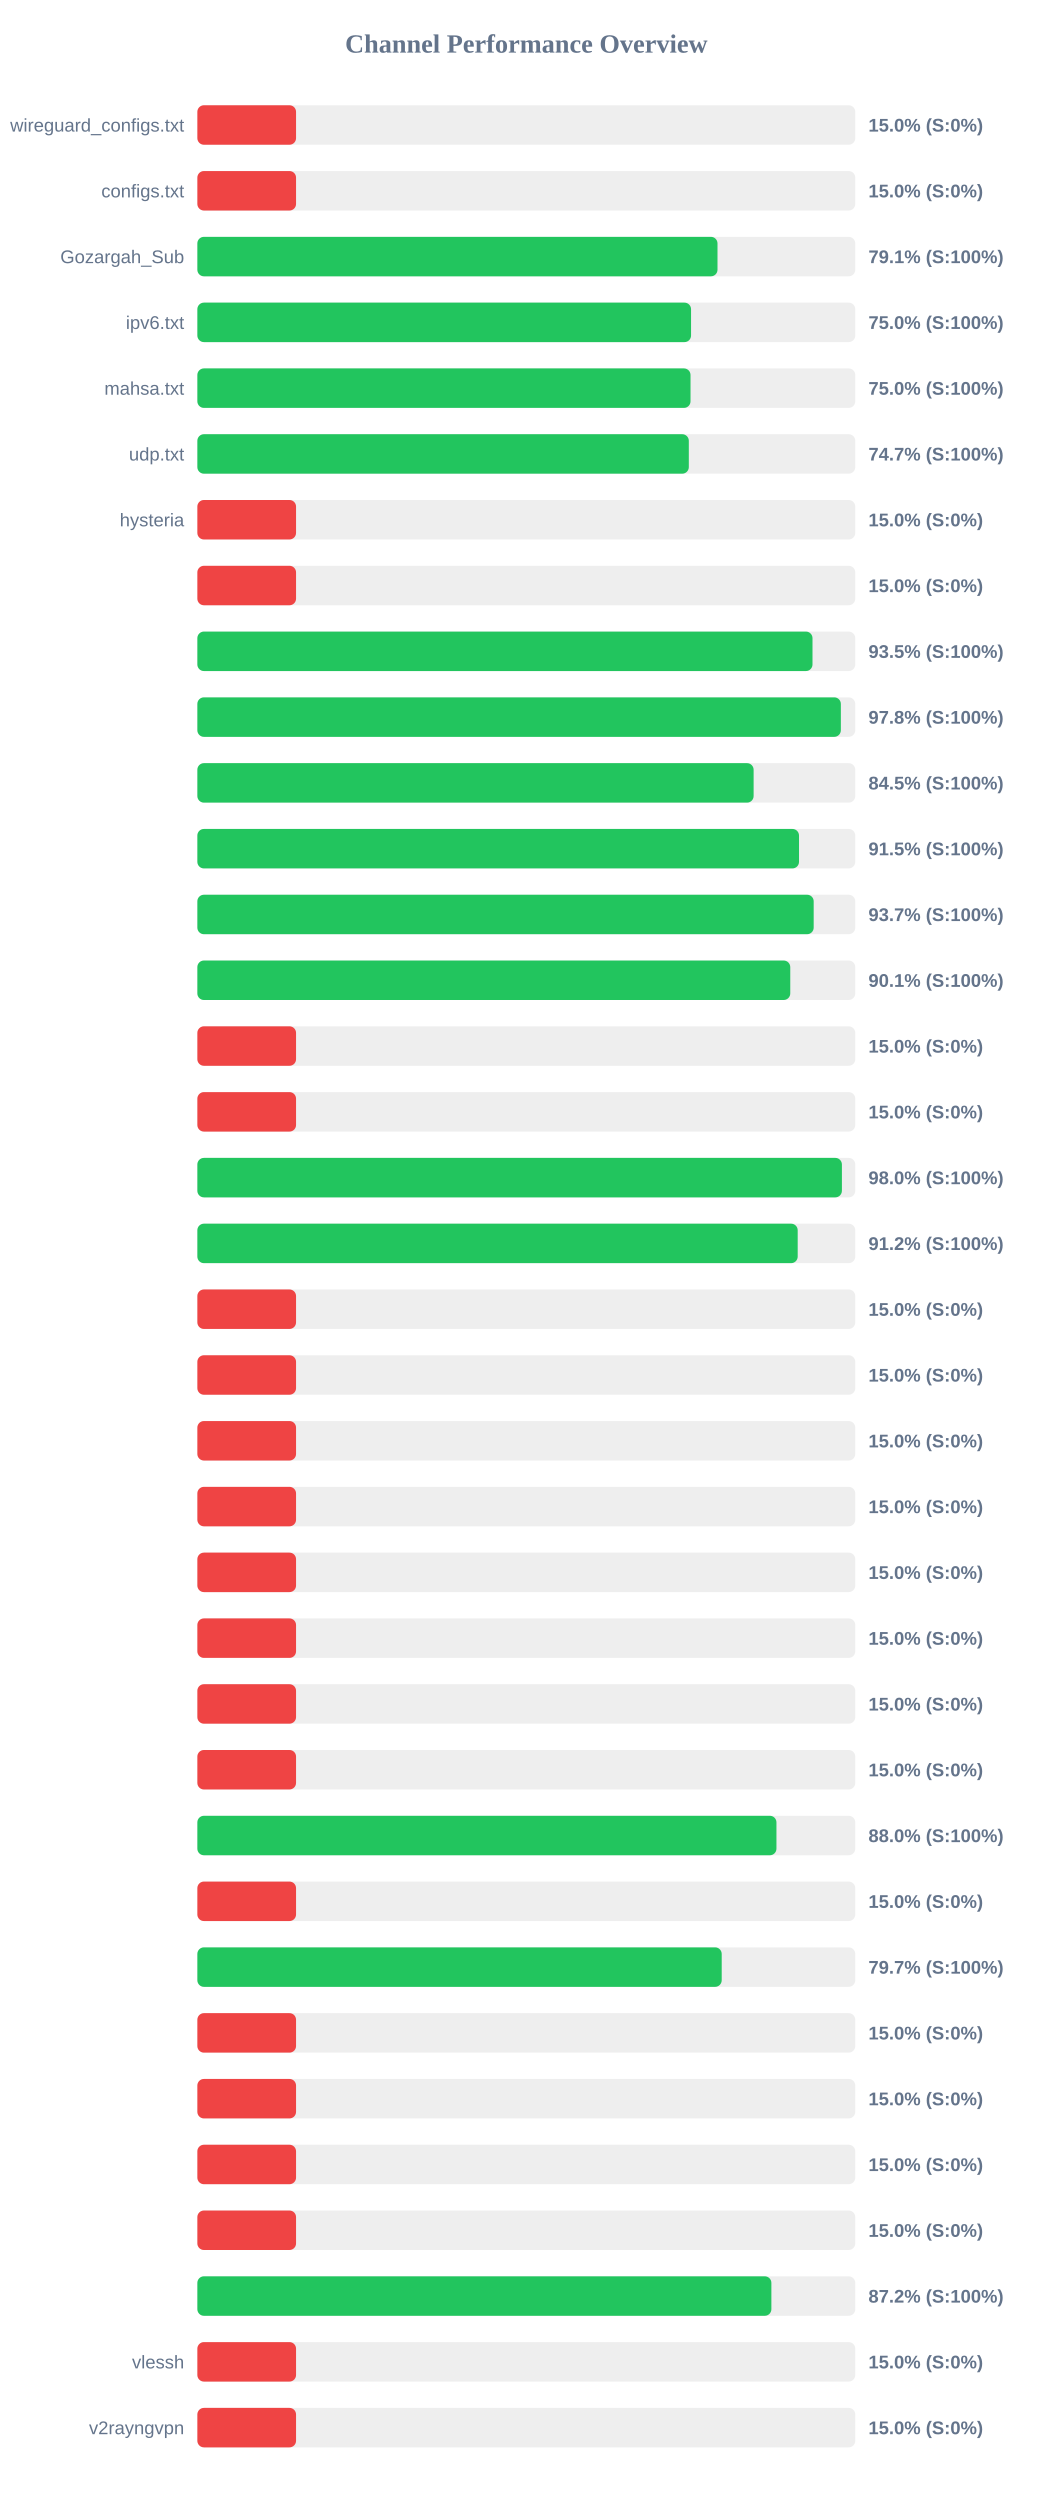
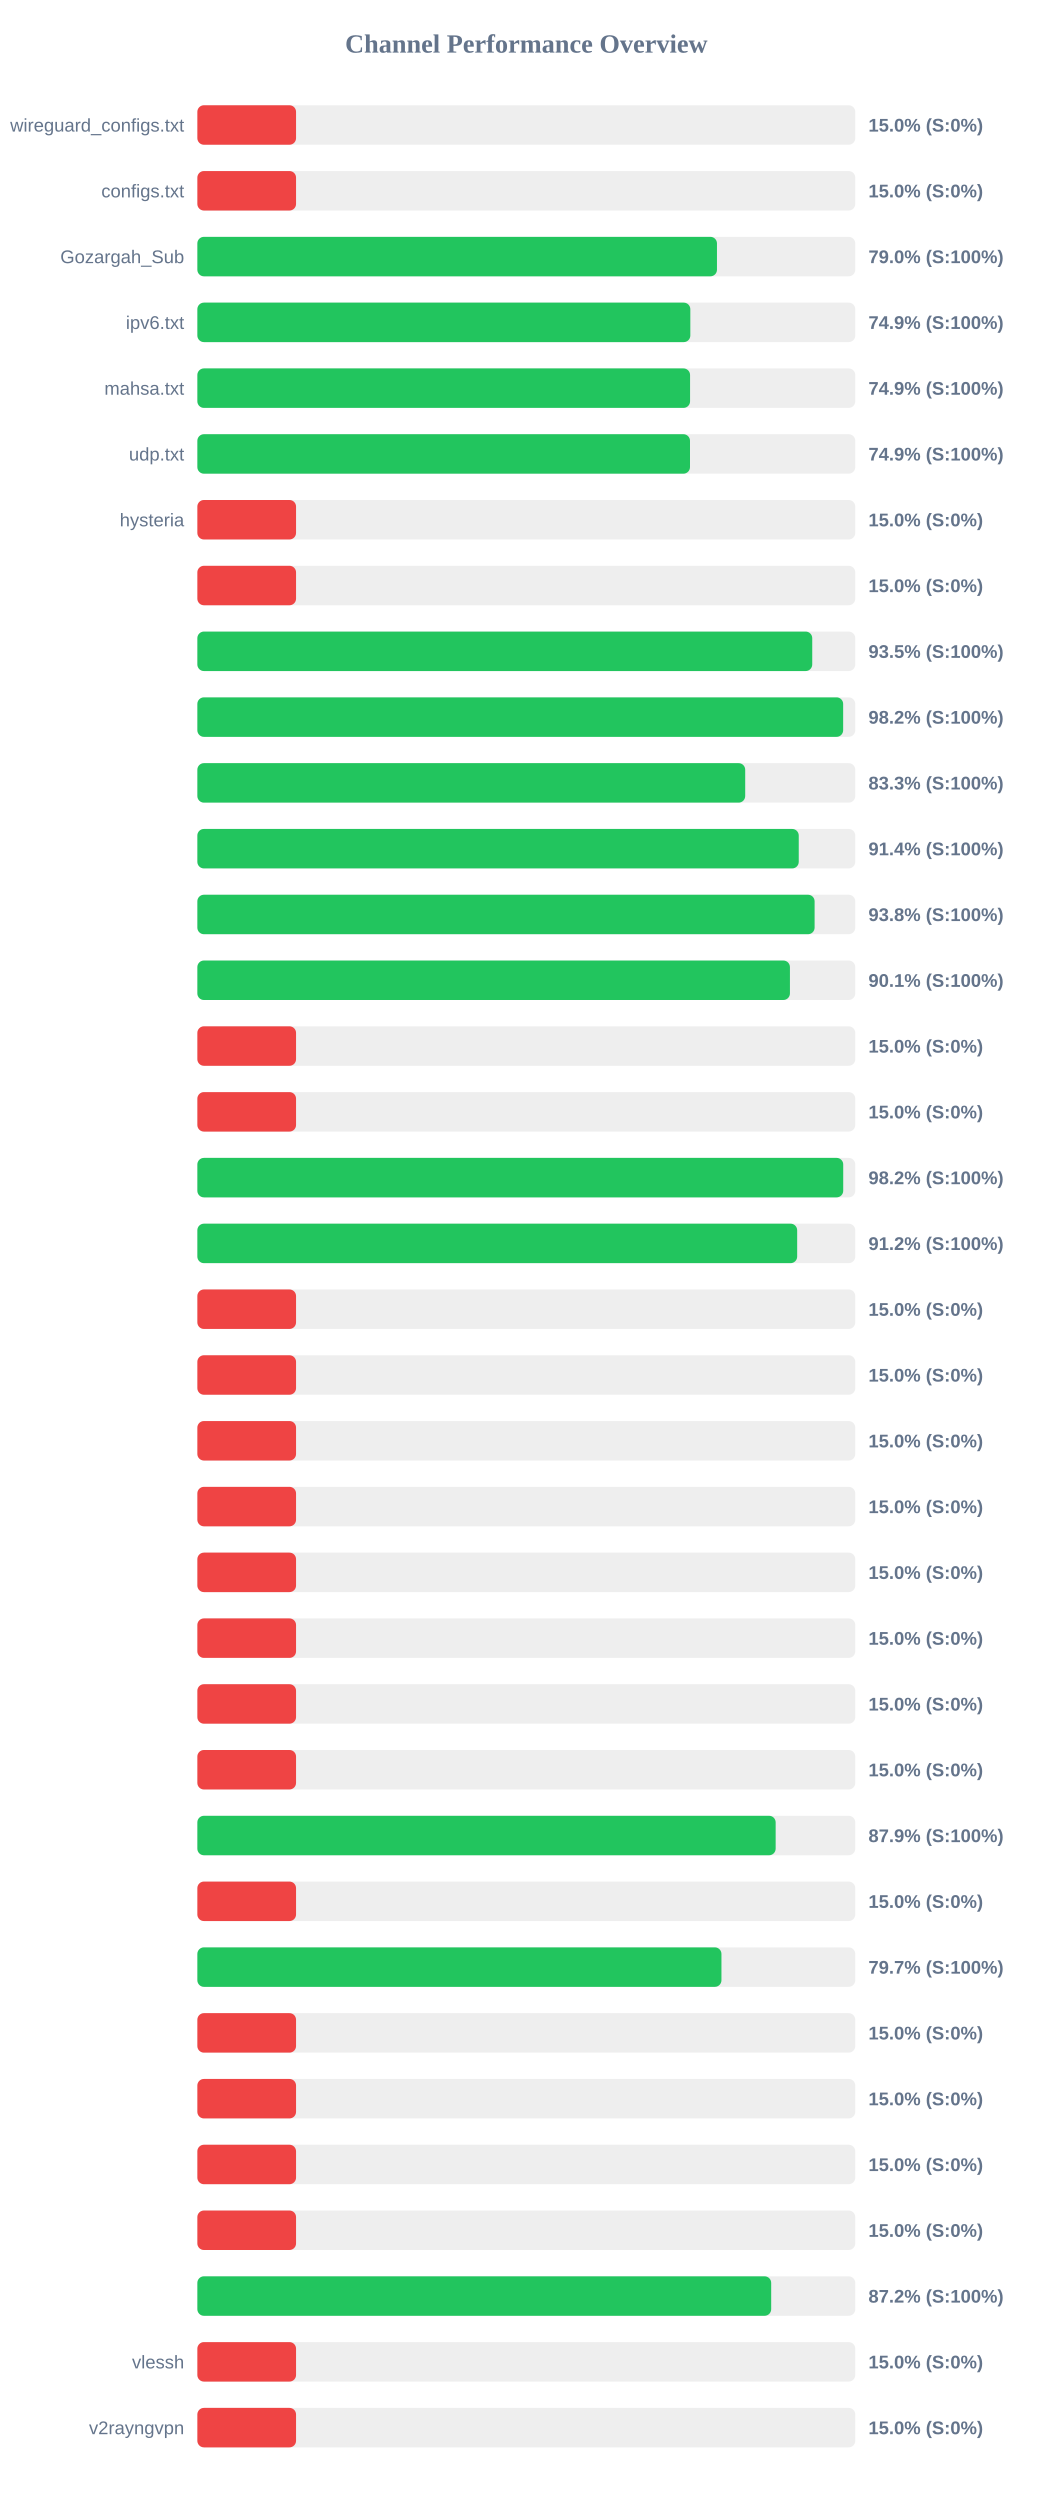
<svg xmlns="http://www.w3.org/2000/svg" width="800" height="1900" version="1.1">
  <style>
        .row { font: 14px Arial; fill: #64748b; }
        .score { font: bold 14px Arial; fill: #64748b; }
    </style>
  <text x="400" y="40" text-anchor="middle" font-size="20px" font-weight="bold" fill="#64748b">Channel Performance Overview</text>
  <rect x="150" y="80" width="500" height="30" fill="#eee" rx="5" />
  <rect x="150" y="80" width="75.0" height="30" fill="#ef4444" rx="5" />
  <text x="140" y="100" text-anchor="end" class="row">wireguard_configs.txt</text>
  <text x="660" y="100" text-anchor="start" class="score">15.0% (S:0%)</text>
  <rect x="150" y="130" width="500" height="30" fill="#eee" rx="5" />
  <rect x="150" y="130" width="75.0" height="30" fill="#ef4444" rx="5" />
  <text x="140" y="150" text-anchor="end" class="row">configs.txt</text>
  <text x="660" y="150" text-anchor="start" class="score">15.0% (S:0%)</text>
  <rect x="150" y="180" width="500" height="30" fill="#eee" rx="5" />
-   <rect x="150" y="180" width="395.3" height="30" fill="#22c55e" rx="5" />
+   <rect x="150" y="180" width="394.9" height="30" fill="#22c55e" rx="5" />
  <text x="140" y="200" text-anchor="end" class="row">Gozargah_Sub</text>
-   <text x="660" y="200" text-anchor="start" class="score">79.1% (S:100%)</text>
+   <text x="660" y="200" text-anchor="start" class="score">79.0% (S:100%)</text>
  <rect x="150" y="230" width="500" height="30" fill="#eee" rx="5" />
-   <rect x="150" y="230" width="375.2" height="30" fill="#22c55e" rx="5" />
+   <rect x="150" y="230" width="374.65" height="30" fill="#22c55e" rx="5" />
  <text x="140" y="250" text-anchor="end" class="row">ipv6.txt</text>
-   <text x="660" y="250" text-anchor="start" class="score">75.0% (S:100%)</text>
+   <text x="660" y="250" text-anchor="start" class="score">74.9% (S:100%)</text>
  <rect x="150" y="280" width="500" height="30" fill="#eee" rx="5" />
-   <rect x="150" y="280" width="374.8" height="30" fill="#22c55e" rx="5" />
+   <rect x="150" y="280" width="374.45" height="30" fill="#22c55e" rx="5" />
  <text x="140" y="300" text-anchor="end" class="row">mahsa.txt</text>
-   <text x="660" y="300" text-anchor="start" class="score">75.0% (S:100%)</text>
+   <text x="660" y="300" text-anchor="start" class="score">74.9% (S:100%)</text>
  <rect x="150" y="330" width="500" height="30" fill="#eee" rx="5" />
-   <rect x="150" y="330" width="373.5" height="30" fill="#22c55e" rx="5" />
+   <rect x="150" y="330" width="374.4" height="30" fill="#22c55e" rx="5" />
  <text x="140" y="350" text-anchor="end" class="row">udp.txt</text>
-   <text x="660" y="350" text-anchor="start" class="score">74.7% (S:100%)</text>
+   <text x="660" y="350" text-anchor="start" class="score">74.9% (S:100%)</text>
  <rect x="150" y="380" width="500" height="30" fill="#eee" rx="5" />
  <rect x="150" y="380" width="75.0" height="30" fill="#ef4444" rx="5" />
  <text x="140" y="400" text-anchor="end" class="row">hysteria</text>
  <text x="660" y="400" text-anchor="start" class="score">15.0% (S:0%)</text>
  <rect x="150" y="430" width="500" height="30" fill="#eee" rx="5" />
  <rect x="150" y="430" width="75.0" height="30" fill="#ef4444" rx="5" />
  <text x="140" y="450" text-anchor="end" class="row" />
  <text x="660" y="450" text-anchor="start" class="score">15.0% (S:0%)</text>
  <rect x="150" y="480" width="500" height="30" fill="#eee" rx="5" />
-   <rect x="150" y="480" width="467.5" height="30" fill="#22c55e" rx="5" />
+   <rect x="150" y="480" width="467.3" height="30" fill="#22c55e" rx="5" />
  <text x="140" y="500" text-anchor="end" class="row" />
  <text x="660" y="500" text-anchor="start" class="score">93.5% (S:100%)</text>
  <rect x="150" y="530" width="500" height="30" fill="#eee" rx="5" />
-   <rect x="150" y="530" width="489.05" height="30" fill="#22c55e" rx="5" />
+   <rect x="150" y="530" width="490.8" height="30" fill="#22c55e" rx="5" />
  <text x="140" y="550" text-anchor="end" class="row" />
-   <text x="660" y="550" text-anchor="start" class="score">97.8% (S:100%)</text>
+   <text x="660" y="550" text-anchor="start" class="score">98.2% (S:100%)</text>
  <rect x="150" y="580" width="500" height="30" fill="#eee" rx="5" />
-   <rect x="150" y="580" width="422.75" height="30" fill="#22c55e" rx="5" />
+   <rect x="150" y="580" width="416.35" height="30" fill="#22c55e" rx="5" />
  <text x="140" y="600" text-anchor="end" class="row" />
-   <text x="660" y="600" text-anchor="start" class="score">84.5% (S:100%)</text>
+   <text x="660" y="600" text-anchor="start" class="score">83.3% (S:100%)</text>
  <rect x="150" y="630" width="500" height="30" fill="#eee" rx="5" />
-   <rect x="150" y="630" width="457.25" height="30" fill="#22c55e" rx="5" />
+   <rect x="150" y="630" width="457.05" height="30" fill="#22c55e" rx="5" />
  <text x="140" y="650" text-anchor="end" class="row" />
-   <text x="660" y="650" text-anchor="start" class="score">91.5% (S:100%)</text>
+   <text x="660" y="650" text-anchor="start" class="score">91.4% (S:100%)</text>
  <rect x="150" y="680" width="500" height="30" fill="#eee" rx="5" />
-   <rect x="150" y="680" width="468.4" height="30" fill="#22c55e" rx="5" />
+   <rect x="150" y="680" width="469.1" height="30" fill="#22c55e" rx="5" />
  <text x="140" y="700" text-anchor="end" class="row" />
-   <text x="660" y="700" text-anchor="start" class="score">93.7% (S:100%)</text>
+   <text x="660" y="700" text-anchor="start" class="score">93.8% (S:100%)</text>
  <rect x="150" y="730" width="500" height="30" fill="#eee" rx="5" />
-   <rect x="150" y="730" width="450.6" height="30" fill="#22c55e" rx="5" />
+   <rect x="150" y="730" width="450.35" height="30" fill="#22c55e" rx="5" />
  <text x="140" y="750" text-anchor="end" class="row" />
  <text x="660" y="750" text-anchor="start" class="score">90.1% (S:100%)</text>
  <rect x="150" y="780" width="500" height="30" fill="#eee" rx="5" />
  <rect x="150" y="780" width="75.0" height="30" fill="#ef4444" rx="5" />
  <text x="140" y="800" text-anchor="end" class="row" />
  <text x="660" y="800" text-anchor="start" class="score">15.0% (S:0%)</text>
  <rect x="150" y="830" width="500" height="30" fill="#eee" rx="5" />
  <rect x="150" y="830" width="75.0" height="30" fill="#ef4444" rx="5" />
  <text x="140" y="850" text-anchor="end" class="row" />
  <text x="660" y="850" text-anchor="start" class="score">15.0% (S:0%)</text>
  <rect x="150" y="880" width="500" height="30" fill="#eee" rx="5" />
-   <rect x="150" y="880" width="489.85" height="30" fill="#22c55e" rx="5" />
+   <rect x="150" y="880" width="490.85" height="30" fill="#22c55e" rx="5" />
  <text x="140" y="900" text-anchor="end" class="row" />
-   <text x="660" y="900" text-anchor="start" class="score">98.0% (S:100%)</text>
+   <text x="660" y="900" text-anchor="start" class="score">98.2% (S:100%)</text>
  <rect x="150" y="930" width="500" height="30" fill="#eee" rx="5" />
-   <rect x="150" y="930" width="456.25" height="30" fill="#22c55e" rx="5" />
+   <rect x="150" y="930" width="455.85" height="30" fill="#22c55e" rx="5" />
  <text x="140" y="950" text-anchor="end" class="row" />
  <text x="660" y="950" text-anchor="start" class="score">91.2% (S:100%)</text>
  <rect x="150" y="980" width="500" height="30" fill="#eee" rx="5" />
  <rect x="150" y="980" width="75.0" height="30" fill="#ef4444" rx="5" />
  <text x="140" y="1000" text-anchor="end" class="row" />
  <text x="660" y="1000" text-anchor="start" class="score">15.0% (S:0%)</text>
  <rect x="150" y="1030" width="500" height="30" fill="#eee" rx="5" />
  <rect x="150" y="1030" width="75.0" height="30" fill="#ef4444" rx="5" />
  <text x="140" y="1050" text-anchor="end" class="row" />
  <text x="660" y="1050" text-anchor="start" class="score">15.0% (S:0%)</text>
  <rect x="150" y="1080" width="500" height="30" fill="#eee" rx="5" />
  <rect x="150" y="1080" width="75.0" height="30" fill="#ef4444" rx="5" />
  <text x="140" y="1100" text-anchor="end" class="row" />
  <text x="660" y="1100" text-anchor="start" class="score">15.0% (S:0%)</text>
  <rect x="150" y="1130" width="500" height="30" fill="#eee" rx="5" />
  <rect x="150" y="1130" width="75.0" height="30" fill="#ef4444" rx="5" />
  <text x="140" y="1150" text-anchor="end" class="row" />
  <text x="660" y="1150" text-anchor="start" class="score">15.0% (S:0%)</text>
  <rect x="150" y="1180" width="500" height="30" fill="#eee" rx="5" />
  <rect x="150" y="1180" width="75.0" height="30" fill="#ef4444" rx="5" />
  <text x="140" y="1200" text-anchor="end" class="row" />
  <text x="660" y="1200" text-anchor="start" class="score">15.0% (S:0%)</text>
  <rect x="150" y="1230" width="500" height="30" fill="#eee" rx="5" />
  <rect x="150" y="1230" width="75.0" height="30" fill="#ef4444" rx="5" />
  <text x="140" y="1250" text-anchor="end" class="row" />
  <text x="660" y="1250" text-anchor="start" class="score">15.0% (S:0%)</text>
  <rect x="150" y="1280" width="500" height="30" fill="#eee" rx="5" />
  <rect x="150" y="1280" width="75.0" height="30" fill="#ef4444" rx="5" />
  <text x="140" y="1300" text-anchor="end" class="row" />
  <text x="660" y="1300" text-anchor="start" class="score">15.0% (S:0%)</text>
  <rect x="150" y="1330" width="500" height="30" fill="#eee" rx="5" />
  <rect x="150" y="1330" width="75.0" height="30" fill="#ef4444" rx="5" />
  <text x="140" y="1350" text-anchor="end" class="row" />
  <text x="660" y="1350" text-anchor="start" class="score">15.0% (S:0%)</text>
  <rect x="150" y="1380" width="500" height="30" fill="#eee" rx="5" />
-   <rect x="150" y="1380" width="440.1" height="30" fill="#22c55e" rx="5" />
+   <rect x="150" y="1380" width="439.5" height="30" fill="#22c55e" rx="5" />
  <text x="140" y="1400" text-anchor="end" class="row" />
-   <text x="660" y="1400" text-anchor="start" class="score">88.0% (S:100%)</text>
+   <text x="660" y="1400" text-anchor="start" class="score">87.9% (S:100%)</text>
  <rect x="150" y="1430" width="500" height="30" fill="#eee" rx="5" />
  <rect x="150" y="1430" width="75.0" height="30" fill="#ef4444" rx="5" />
  <text x="140" y="1450" text-anchor="end" class="row" />
  <text x="660" y="1450" text-anchor="start" class="score">15.0% (S:0%)</text>
  <rect x="150" y="1480" width="500" height="30" fill="#eee" rx="5" />
-   <rect x="150" y="1480" width="398.5" height="30" fill="#22c55e" rx="5" />
+   <rect x="150" y="1480" width="398.3" height="30" fill="#22c55e" rx="5" />
  <text x="140" y="1500" text-anchor="end" class="row" />
  <text x="660" y="1500" text-anchor="start" class="score">79.7% (S:100%)</text>
  <rect x="150" y="1530" width="500" height="30" fill="#eee" rx="5" />
  <rect x="150" y="1530" width="75.0" height="30" fill="#ef4444" rx="5" />
  <text x="140" y="1550" text-anchor="end" class="row" />
  <text x="660" y="1550" text-anchor="start" class="score">15.0% (S:0%)</text>
  <rect x="150" y="1580" width="500" height="30" fill="#eee" rx="5" />
  <rect x="150" y="1580" width="75.0" height="30" fill="#ef4444" rx="5" />
  <text x="140" y="1600" text-anchor="end" class="row" />
  <text x="660" y="1600" text-anchor="start" class="score">15.0% (S:0%)</text>
  <rect x="150" y="1630" width="500" height="30" fill="#eee" rx="5" />
  <rect x="150" y="1630" width="75.0" height="30" fill="#ef4444" rx="5" />
  <text x="140" y="1650" text-anchor="end" class="row" />
  <text x="660" y="1650" text-anchor="start" class="score">15.0% (S:0%)</text>
  <rect x="150" y="1680" width="500" height="30" fill="#eee" rx="5" />
  <rect x="150" y="1680" width="75.0" height="30" fill="#ef4444" rx="5" />
  <text x="140" y="1700" text-anchor="end" class="row" />
  <text x="660" y="1700" text-anchor="start" class="score">15.0% (S:0%)</text>
  <rect x="150" y="1730" width="500" height="30" fill="#eee" rx="5" />
-   <rect x="150" y="1730" width="436.25" height="30" fill="#22c55e" rx="5" />
+   <rect x="150" y="1730" width="436.1" height="30" fill="#22c55e" rx="5" />
  <text x="140" y="1750" text-anchor="end" class="row" />
  <text x="660" y="1750" text-anchor="start" class="score">87.2% (S:100%)</text>
  <rect x="150" y="1780" width="500" height="30" fill="#eee" rx="5" />
  <rect x="150" y="1780" width="75.0" height="30" fill="#ef4444" rx="5" />
  <text x="140" y="1800" text-anchor="end" class="row">vlessh</text>
  <text x="660" y="1800" text-anchor="start" class="score">15.0% (S:0%)</text>
  <rect x="150" y="1830" width="500" height="30" fill="#eee" rx="5" />
  <rect x="150" y="1830" width="75.0" height="30" fill="#ef4444" rx="5" />
  <text x="140" y="1850" text-anchor="end" class="row">v2rayngvpn</text>
  <text x="660" y="1850" text-anchor="start" class="score">15.0% (S:0%)</text>
</svg>
